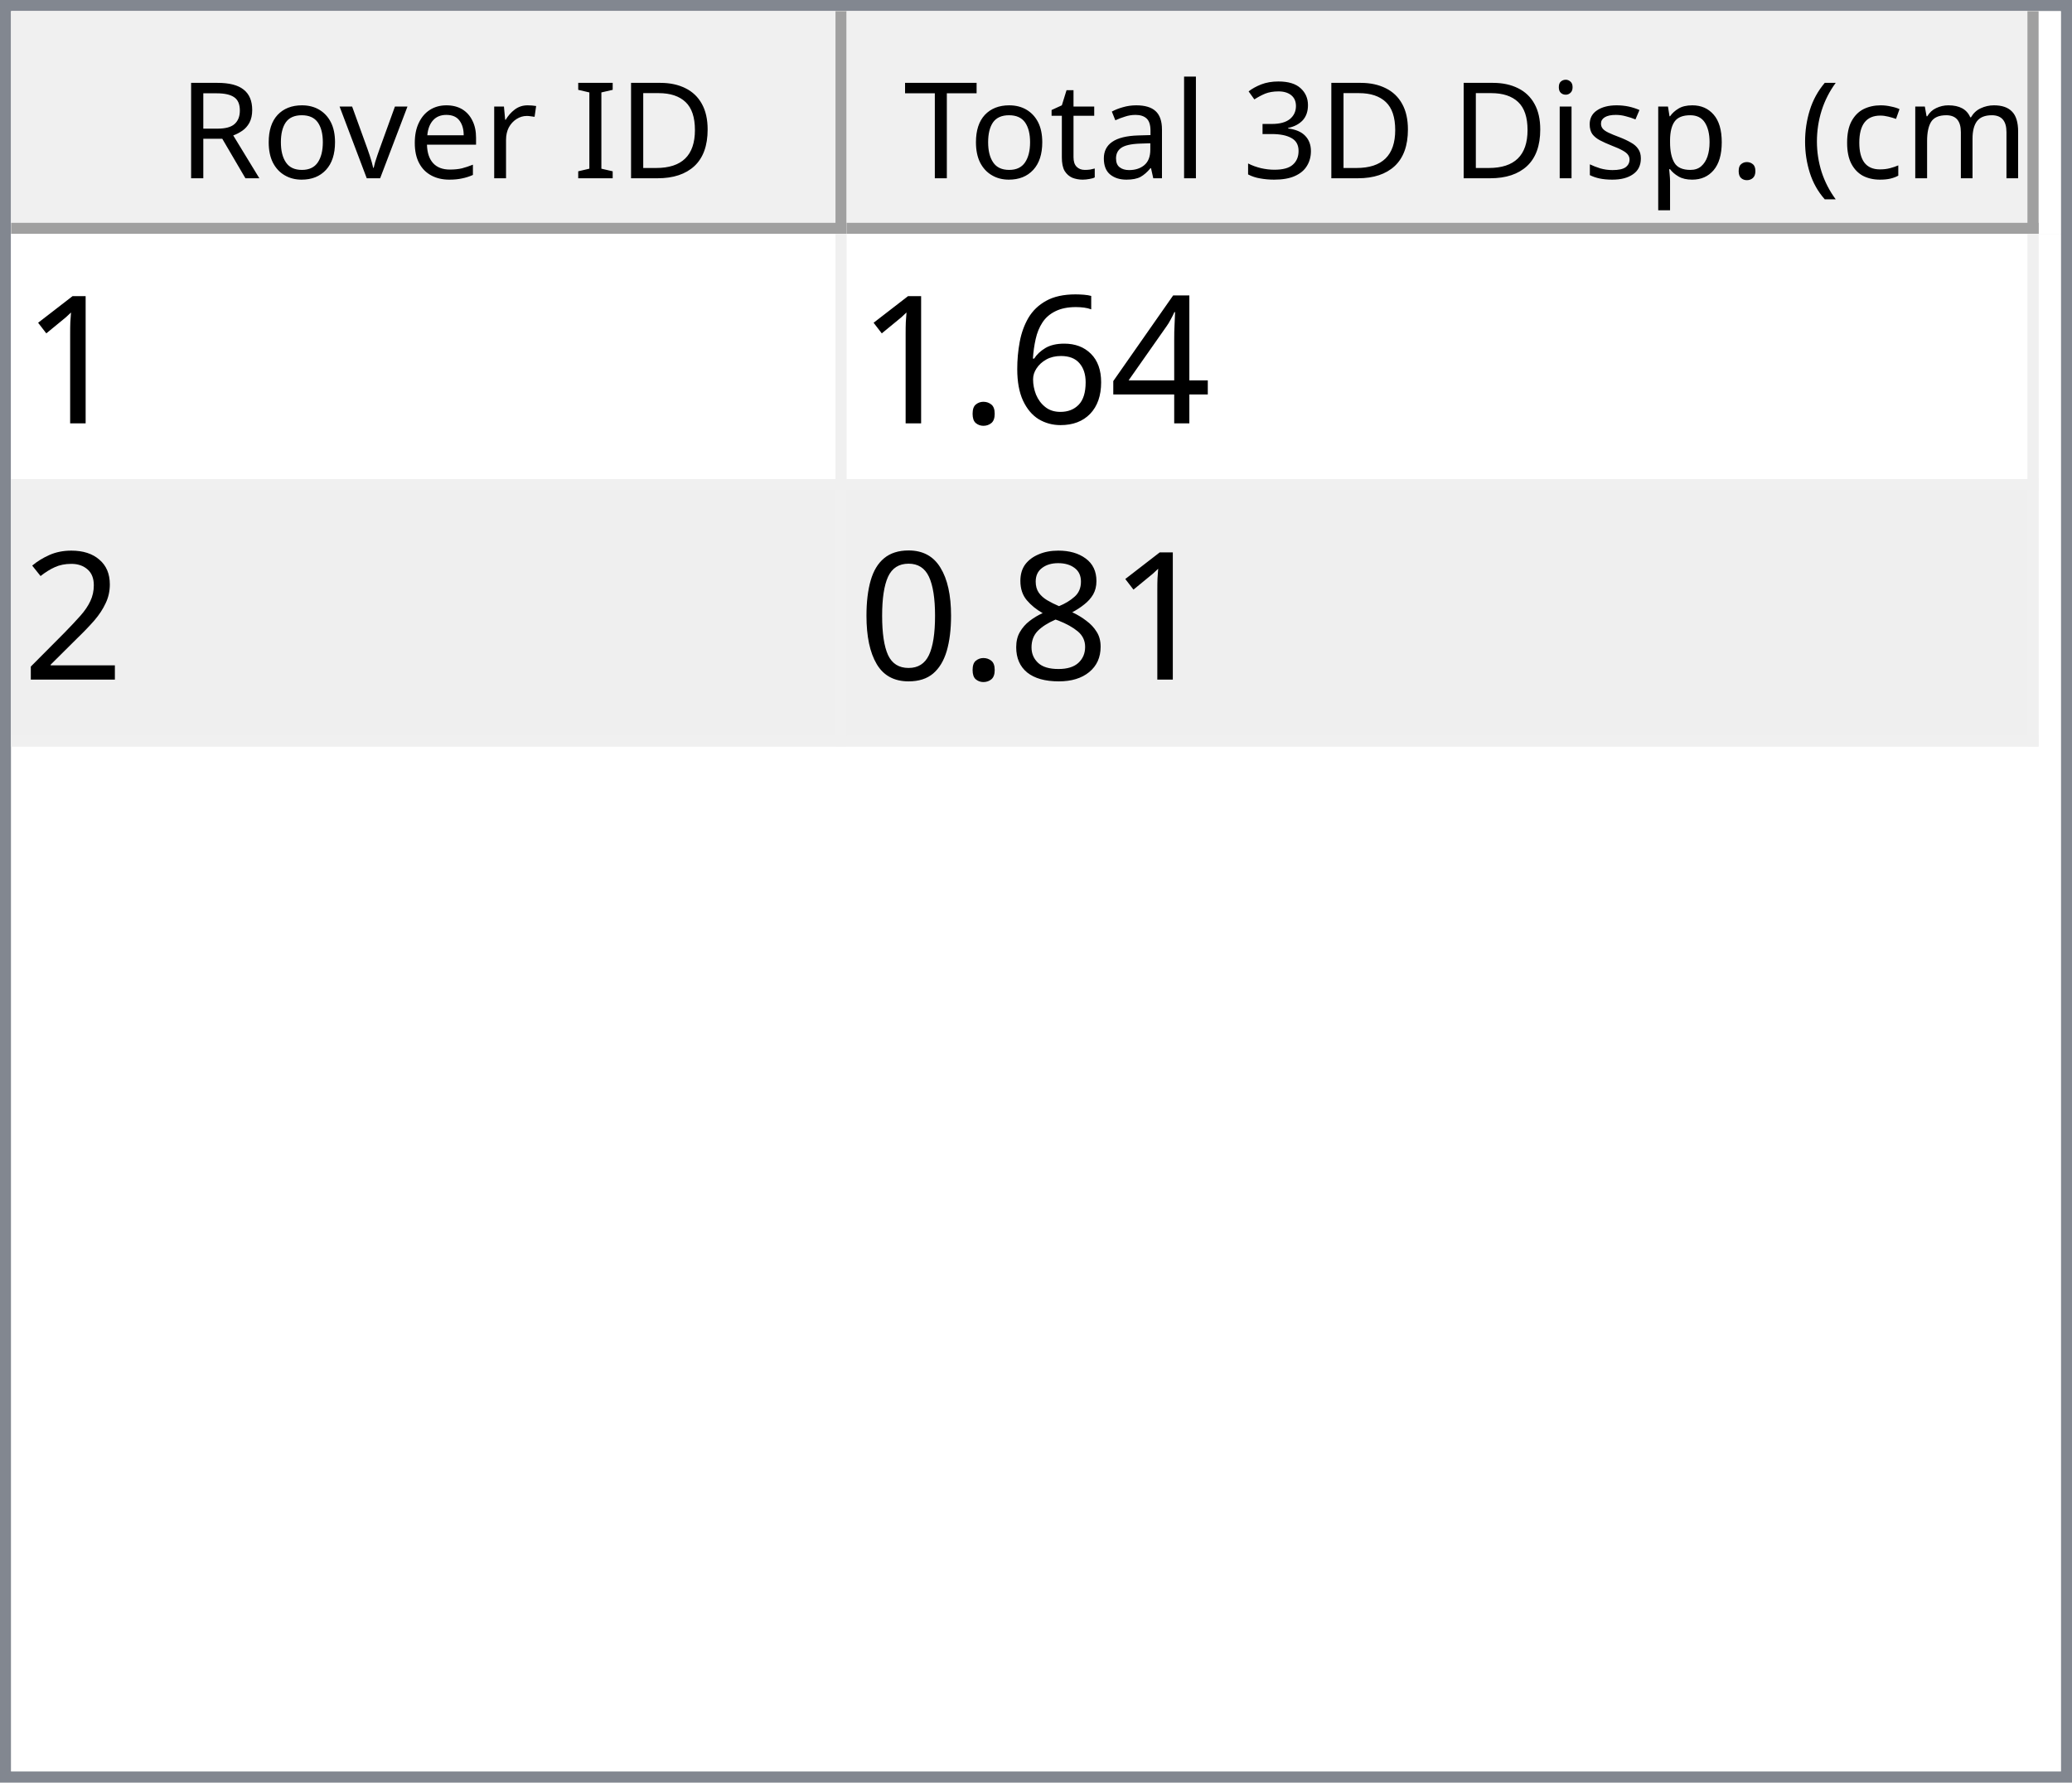
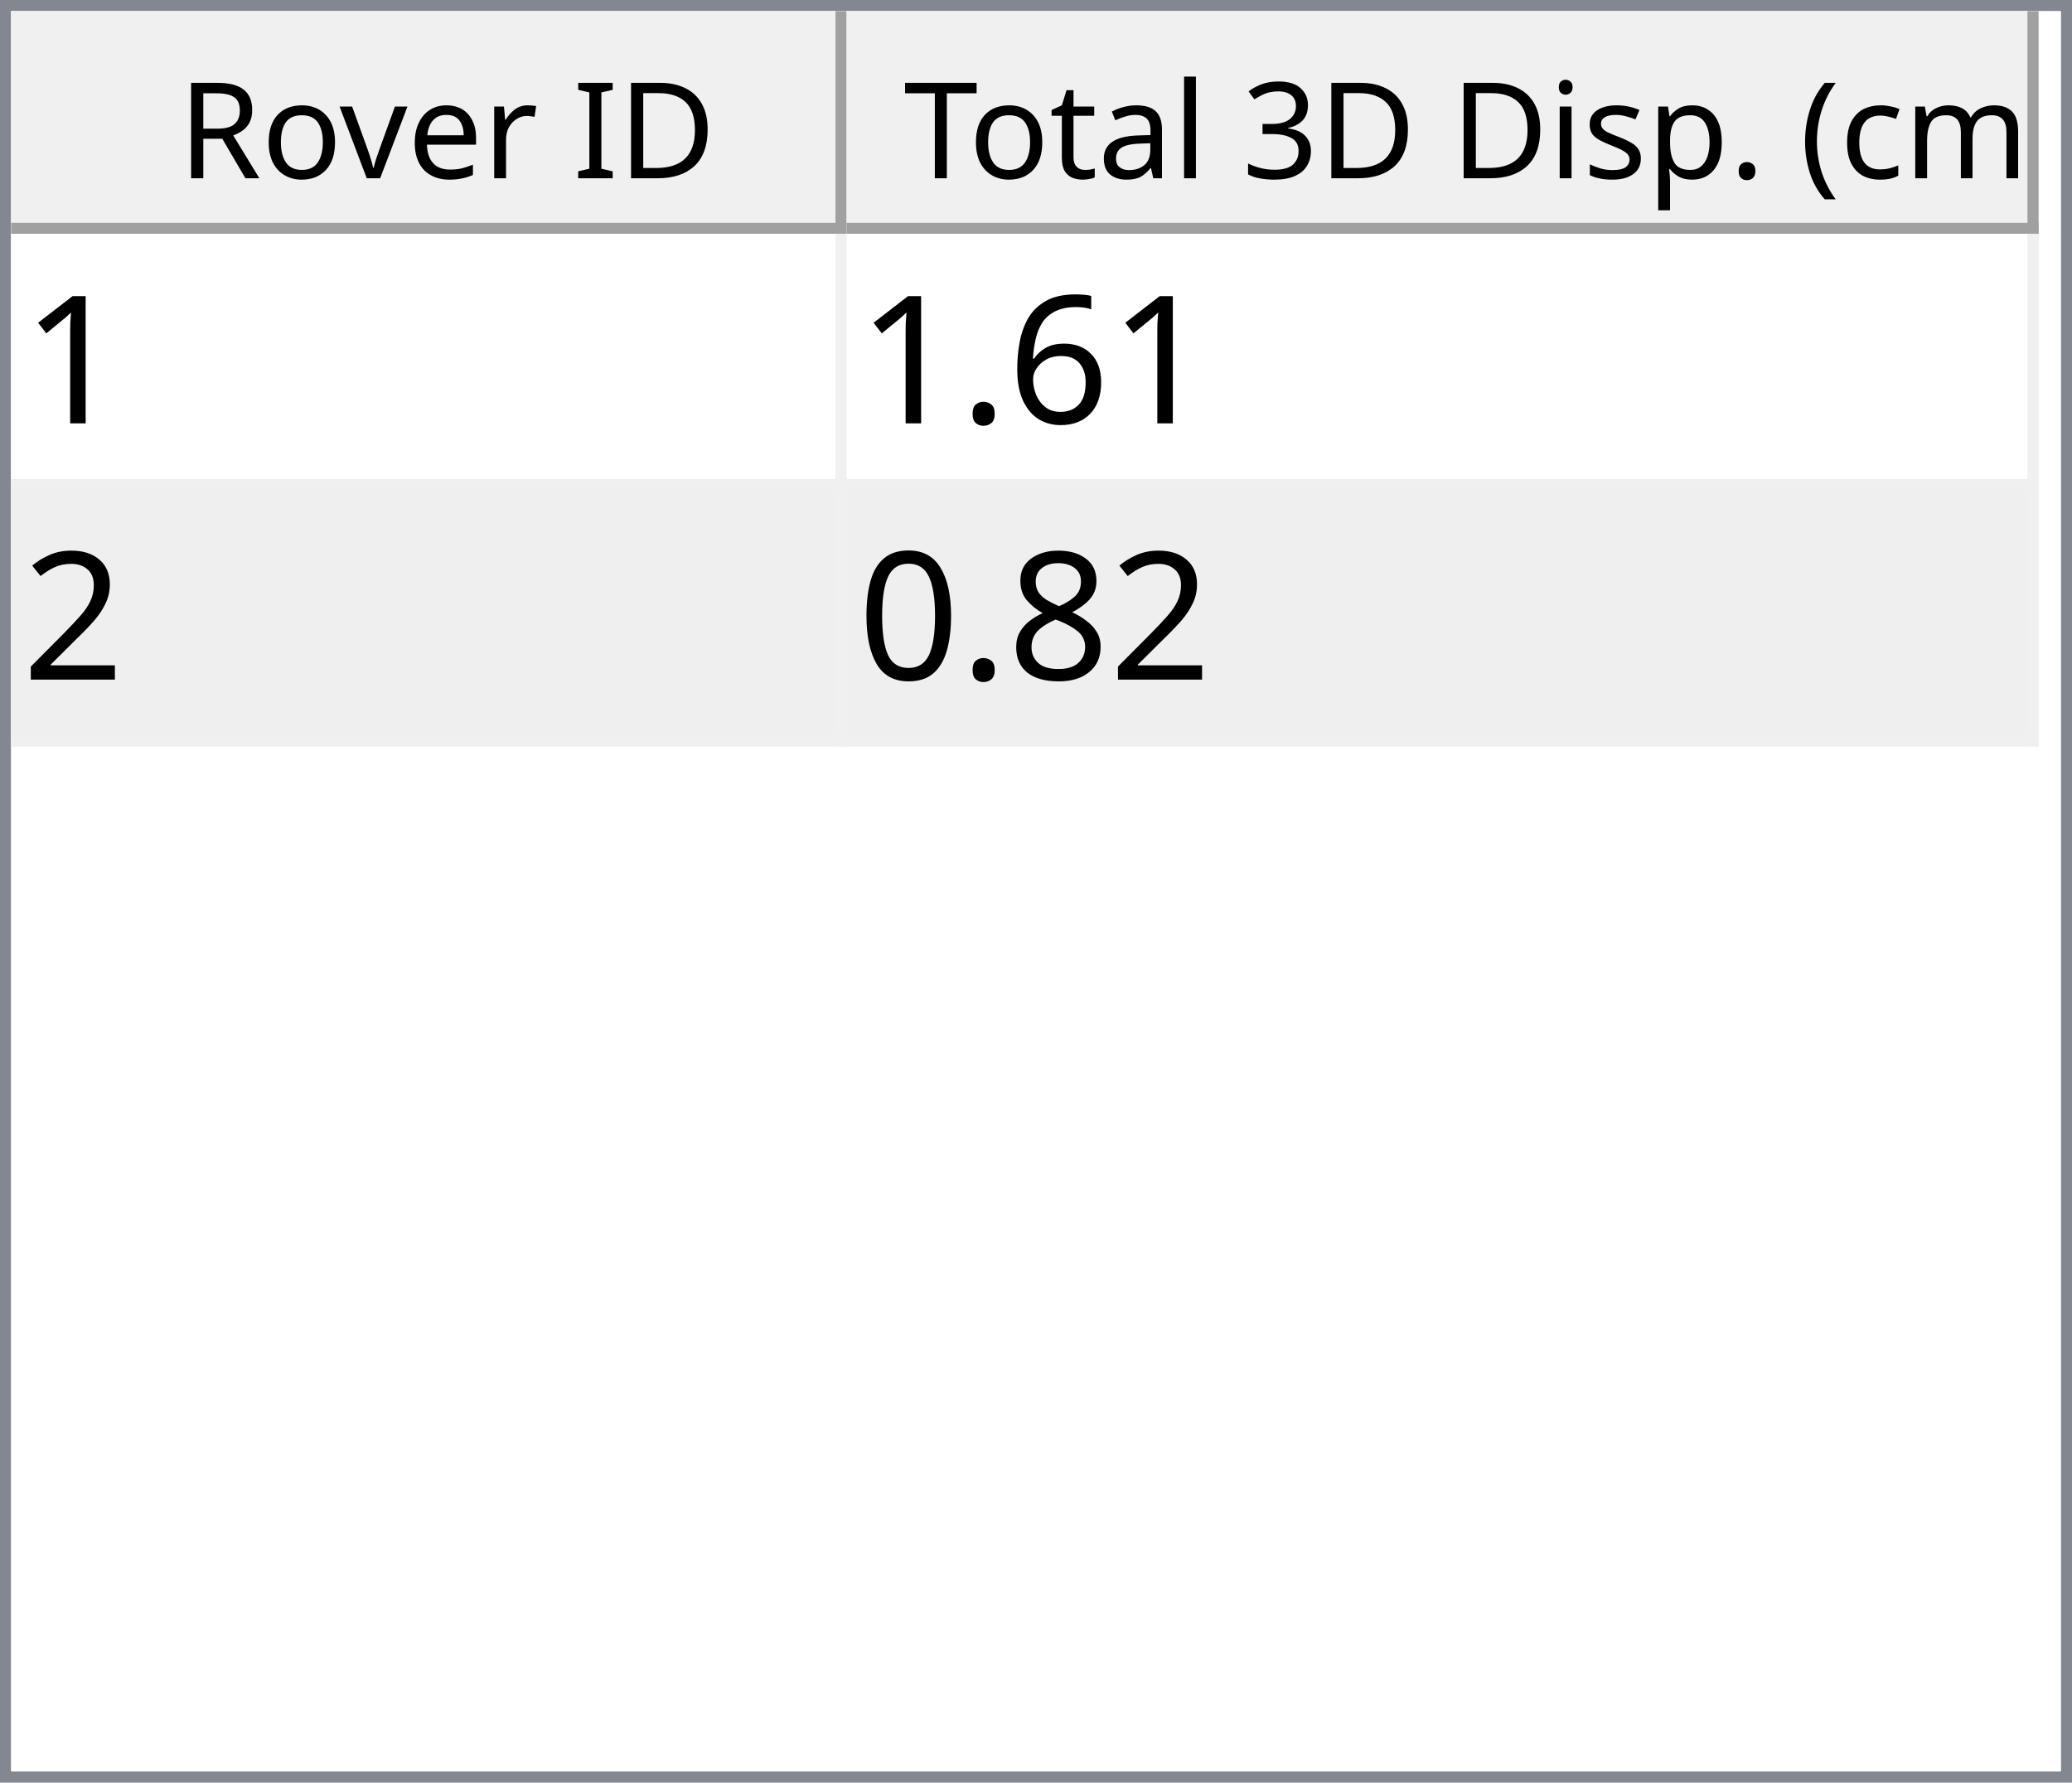
<svg xmlns="http://www.w3.org/2000/svg" style="fill-opacity:1; color-rendering:auto; color-interpolation:auto; text-rendering:auto; stroke:black; stroke-linecap:square; stroke-miterlimit:10; shape-rendering:auto; stroke-opacity:1; fill:black; stroke-dasharray:none; font-weight:normal; stroke-width:1; font-family:'Dialog'; font-style:normal; stroke-linejoin:miter; font-size:12px; stroke-dashoffset:0; image-rendering:auto;" width="186" height="160">
  <defs id="genericDefs" />
  <g>
    <defs id="defs1">
      <clipPath clipPathUnits="userSpaceOnUse" id="clipPath1">
        <path d="M0 0 L186 0 L186 160 L0 160 L0 0 Z" />
      </clipPath>
      <clipPath clipPathUnits="userSpaceOnUse" id="clipPath2">
        <path d="M0 0 L0 160 L186 160 L186 0 Z" />
      </clipPath>
      <clipPath clipPathUnits="userSpaceOnUse" id="clipPath3">
        <path d="M0 0 L0 20 L184 20 L184 0 Z" />
      </clipPath>
      <clipPath clipPathUnits="userSpaceOnUse" id="clipPath4">
        <path d="M0 0 L0 20 L75 20 L75 0 Z" />
      </clipPath>
      <clipPath clipPathUnits="userSpaceOnUse" id="clipPath5">
        <path d="M1 1 L1 19 L74 19 L74 1 Z" />
      </clipPath>
      <clipPath clipPathUnits="userSpaceOnUse" id="clipPath6">
        <path d="M0 0 L0 18 L73 18 L73 0 Z" />
      </clipPath>
      <clipPath clipPathUnits="userSpaceOnUse" id="clipPath7">
        <path d="M-0.5 -0.5 L-0.5 19.5 L74.5 19.5 L74.5 -0.5 Z" />
      </clipPath>
      <clipPath clipPathUnits="userSpaceOnUse" id="clipPath8">
        <path d="M0 0 L0 20 L107 20 L107 0 Z" />
      </clipPath>
      <clipPath clipPathUnits="userSpaceOnUse" id="clipPath9">
        <path d="M1 1 L1 19 L106 19 L106 1 Z" />
      </clipPath>
      <clipPath clipPathUnits="userSpaceOnUse" id="clipPath10">
        <path d="M0 0 L0 18 L105 18 L105 0 Z" />
      </clipPath>
      <clipPath clipPathUnits="userSpaceOnUse" id="clipPath11">
        <path d="M-0.5 -0.5 L-0.5 19.5 L106.5 19.5 L106.5 -0.5 Z" />
      </clipPath>
      <clipPath clipPathUnits="userSpaceOnUse" id="clipPath12">
        <path d="M0 0 L0 138 L184 138 L184 0 Z" />
      </clipPath>
      <clipPath clipPathUnits="userSpaceOnUse" id="clipPath13">
        <path d="M0 0 L0 46 L182 46 L182 0 Z" />
      </clipPath>
      <clipPath clipPathUnits="userSpaceOnUse" id="clipPath14">
        <path d="M-0.5 -0.5 L-0.5 45.5 L181.5 45.5 L181.5 -0.5 Z" />
      </clipPath>
      <clipPath clipPathUnits="userSpaceOnUse" id="clipPath15">
        <path d="M0 0 L0 22 L74 22 L74 0 Z" />
      </clipPath>
      <clipPath clipPathUnits="userSpaceOnUse" id="clipPath16">
        <path d="M0 0 L0 22 L106 22 L106 0 Z" />
      </clipPath>
      <font horiz-adv-x="64.551" id="font1">
        <font-face ascent="107.91" descent="25.098" units-per-em="100" style="font-style:normal; font-family:Segoe UI; font-weight:normal;" />
        <missing-glyph horiz-adv-x="64.551" d="M8.109 0 L8.109 68.266 L56.453 68.266 L56.453 0 L8.109 0 ZM15.328 7.234 L49.219 7.234 L49.219 61.031 L15.328 61.031 L15.328 7.234 Z" />
        <glyph unicode="D" horiz-adv-x="70.117" d="M9.188 0 L9.188 70.016 L28.516 70.016 Q65.531 70.016 65.531 35.891 Q65.531 19.672 55.25 9.836 Q44.969 0 27.734 0 L9.188 0 ZM17.391 62.594 L17.391 7.422 L27.828 7.422 Q41.609 7.422 49.273 14.797 Q56.938 22.172 56.938 35.688 Q56.938 62.594 28.328 62.594 L17.391 62.594 Z" />
        <glyph unicode="I" horiz-adv-x="26.611" d="M17.391 0 L9.188 0 L9.188 70.016 L17.391 70.016 L17.391 0 Z" />
        <glyph unicode=" " horiz-adv-x="27.393" d="" />
        <glyph unicode="r" horiz-adv-x="34.766" d="M34.188 41.891 Q32.078 43.5 28.125 43.5 Q23 43.5 19.555 38.672 Q16.109 33.844 16.109 25.484 L16.109 0 L8.109 0 L8.109 50 L16.109 50 L16.109 39.703 L16.312 39.703 Q18.016 44.969 21.531 47.922 Q25.047 50.875 29.391 50.875 Q32.516 50.875 34.188 50.203 L34.188 41.891 Z" />
        <glyph unicode="e" horiz-adv-x="52.295" d="M48.297 23 L12.984 23 Q13.188 14.656 17.484 10.109 Q21.781 5.562 29.297 5.562 Q37.75 5.562 44.828 11.141 L44.828 3.609 Q38.234 -1.172 27.391 -1.172 Q16.797 -1.172 10.742 5.641 Q4.688 12.453 4.688 24.812 Q4.688 36.469 11.305 43.82 Q17.922 51.172 27.734 51.172 Q37.547 51.172 42.922 44.828 Q48.297 38.484 48.297 27.203 L48.297 23 ZM40.094 29.781 Q40.047 36.719 36.75 40.578 Q33.453 44.438 27.594 44.438 Q21.922 44.438 17.969 40.383 Q14.016 36.328 13.094 29.781 L40.094 29.781 Z" />
        <glyph unicode="v" horiz-adv-x="47.9" d="M47.406 50 L27.484 0 L19.625 0 L0.688 50 L9.469 50 L22.172 13.672 Q23.578 9.672 23.922 6.688 L24.125 6.688 Q24.609 10.453 25.688 13.484 L38.969 50 L47.406 50 Z" />
        <glyph unicode="o" horiz-adv-x="58.594" d="M29 -1.172 Q17.922 -1.172 11.305 5.836 Q4.688 12.844 4.688 24.422 Q4.688 37.016 11.57 44.094 Q18.453 51.172 30.172 51.172 Q41.359 51.172 47.633 44.289 Q53.906 37.406 53.906 25.203 Q53.906 13.234 47.141 6.031 Q40.375 -1.172 29 -1.172 ZM29.594 44.438 Q21.875 44.438 17.383 39.188 Q12.891 33.938 12.891 24.703 Q12.891 15.828 17.43 10.695 Q21.969 5.562 29.594 5.562 Q37.359 5.562 41.531 10.594 Q45.703 15.625 45.703 24.906 Q45.703 34.281 41.531 39.359 Q37.359 44.438 29.594 44.438 Z" />
        <glyph unicode="R" horiz-adv-x="59.814" d="M59.375 0 L49.609 0 L37.891 19.625 Q36.281 22.359 34.766 24.289 Q33.25 26.219 31.664 27.438 Q30.078 28.656 28.25 29.219 Q26.422 29.781 24.125 29.781 L17.391 29.781 L17.391 0 L9.188 0 L9.188 70.016 L30.078 70.016 Q34.672 70.016 38.555 68.867 Q42.438 67.719 45.289 65.375 Q48.141 63.031 49.758 59.547 Q51.375 56.062 51.375 51.375 Q51.375 47.703 50.273 44.656 Q49.172 41.609 47.148 39.211 Q45.125 36.812 42.266 35.133 Q39.406 33.453 35.844 32.516 L35.844 32.328 Q37.594 31.547 38.891 30.547 Q40.188 29.547 41.359 28.18 Q42.531 26.812 43.68 25.078 Q44.828 23.344 46.234 21.047 L59.375 0 ZM17.391 62.594 L17.391 37.203 L28.516 37.203 Q31.594 37.203 34.203 38.133 Q36.812 39.062 38.719 40.797 Q40.625 42.531 41.703 45.047 Q42.781 47.562 42.781 50.688 Q42.781 56.297 39.141 59.445 Q35.5 62.594 28.609 62.594 L17.391 62.594 Z" />
        <glyph unicode=")" horiz-adv-x="30.176" d="M8.297 -15.922 L1.172 -15.922 Q16.406 2.344 16.406 26.812 Q16.406 51.469 1.078 70.016 L8.297 70.016 Q23.531 52.156 23.531 26.703 Q23.531 1.375 8.297 -15.922 Z" />
        <glyph unicode="m" horiz-adv-x="86.133" d="M79.109 0 L71.094 0 L71.094 28.719 Q71.094 37.016 68.531 40.727 Q65.969 44.438 59.906 44.438 Q54.781 44.438 51.195 39.75 Q47.609 35.062 47.609 28.516 L47.609 0 L39.594 0 L39.594 29.688 Q39.594 44.438 28.219 44.438 Q22.953 44.438 19.531 40.016 Q16.109 35.594 16.109 28.516 L16.109 0 L8.109 0 L8.109 50 L16.109 50 L16.109 42.094 L16.312 42.094 Q21.625 51.172 31.844 51.172 Q36.969 51.172 40.773 48.312 Q44.578 45.453 46 40.828 Q51.562 51.172 62.594 51.172 Q79.109 51.172 79.109 30.812 L79.109 0 Z" />
        <glyph unicode="c" horiz-adv-x="46.191" d="M42.188 2.297 Q36.422 -1.172 28.516 -1.172 Q17.828 -1.172 11.258 5.789 Q4.688 12.75 4.688 23.828 Q4.688 36.188 11.766 43.68 Q18.844 51.172 30.672 51.172 Q37.25 51.172 42.281 48.734 L42.281 40.531 Q36.719 44.438 30.375 44.438 Q22.703 44.438 17.797 38.945 Q12.891 33.453 12.891 24.516 Q12.891 15.719 17.508 10.641 Q22.125 5.562 29.891 5.562 Q36.422 5.562 42.188 9.906 L42.188 2.297 Z" />
        <glyph unicode="(" horiz-adv-x="30.176" d="M29.109 -15.922 L21.969 -15.922 Q6.844 1.375 6.844 26.703 Q6.844 52.156 21.969 70.016 L29.203 70.016 Q13.875 51.469 13.875 26.812 Q13.875 2.344 29.109 -15.922 Z" />
        <glyph unicode="." horiz-adv-x="21.68" d="M10.891 -1.078 Q8.641 -1.078 7.055 0.539 Q5.469 2.156 5.469 4.391 Q5.469 6.641 7.055 8.273 Q8.641 9.906 10.891 9.906 Q13.188 9.906 14.797 8.273 Q16.406 6.641 16.406 4.391 Q16.406 2.156 14.797 0.539 Q13.188 -1.078 10.891 -1.078 Z" />
        <glyph unicode="p" horiz-adv-x="58.789" d="M16.312 7.234 L16.109 7.234 L16.109 -23 L8.109 -23 L8.109 50 L16.109 50 L16.109 41.219 L16.312 41.219 Q22.219 51.172 33.594 51.172 Q43.266 51.172 48.688 44.461 Q54.109 37.75 54.109 26.469 Q54.109 13.922 48 6.375 Q41.891 -1.172 31.297 -1.172 Q21.578 -1.172 16.312 7.234 ZM16.109 27.391 L16.109 20.406 Q16.109 14.203 20.141 9.883 Q24.172 5.562 30.375 5.562 Q37.641 5.562 41.773 11.133 Q45.906 16.703 45.906 26.609 Q45.906 34.969 42.047 39.703 Q38.188 44.438 31.594 44.438 Q24.609 44.438 20.359 39.578 Q16.109 34.719 16.109 27.391 Z" />
        <glyph unicode="s" horiz-adv-x="42.432" d="M5.078 1.812 L5.078 10.406 Q11.625 5.562 19.484 5.562 Q30.031 5.562 30.031 12.594 Q30.031 14.594 29.125 15.992 Q28.219 17.391 26.68 18.461 Q25.141 19.531 23.07 20.383 Q21 21.234 18.609 22.172 Q15.281 23.484 12.766 24.828 Q10.25 26.172 8.57 27.859 Q6.891 29.547 6.031 31.695 Q5.172 33.844 5.172 36.719 Q5.172 40.234 6.789 42.945 Q8.406 45.656 11.086 47.484 Q13.766 49.312 17.211 50.242 Q20.656 51.172 24.312 51.172 Q30.812 51.172 35.938 48.922 L35.938 40.828 Q30.422 44.438 23.25 44.438 Q21 44.438 19.195 43.922 Q17.391 43.406 16.094 42.477 Q14.797 41.547 14.086 40.258 Q13.375 38.969 13.375 37.406 Q13.375 35.453 14.086 34.133 Q14.797 32.812 16.164 31.789 Q17.531 30.766 19.484 29.938 Q21.438 29.109 23.922 28.125 Q27.25 26.859 29.883 25.516 Q32.516 24.172 34.375 22.484 Q36.234 20.797 37.234 18.602 Q38.234 16.406 38.234 13.375 Q38.234 9.672 36.602 6.938 Q34.969 4.203 32.234 2.398 Q29.5 0.594 25.93 -0.289 Q22.359 -1.172 18.453 -1.172 Q10.75 -1.172 5.078 1.812 Z" />
        <glyph unicode="i" horiz-adv-x="24.219" d="M12.203 62.703 Q10.062 62.703 8.547 64.164 Q7.031 65.625 7.031 67.875 Q7.031 70.125 8.547 71.609 Q10.062 73.094 12.203 73.094 Q14.406 73.094 15.945 71.609 Q17.484 70.125 17.484 67.875 Q17.484 65.719 15.945 64.211 Q14.406 62.703 12.203 62.703 ZM16.109 0 L8.109 0 L8.109 50 L16.109 50 L16.109 0 Z" />
        <glyph unicode="3" horiz-adv-x="53.906" d="M46.531 19.828 Q46.531 15.094 44.75 11.211 Q42.969 7.328 39.719 4.57 Q36.469 1.812 31.93 0.297 Q27.391 -1.219 21.922 -1.219 Q11.922 -1.219 6 2.594 L6 11.188 Q13.094 5.609 22.219 5.609 Q25.875 5.609 28.828 6.539 Q31.781 7.469 33.906 9.227 Q36.031 10.984 37.18 13.477 Q38.328 15.969 38.328 19.094 Q38.328 32.812 18.797 32.812 L12.984 32.812 L12.984 39.594 L18.5 39.594 Q35.797 39.594 35.797 52.484 Q35.797 64.406 22.609 64.406 Q15.188 64.406 8.688 59.422 L8.688 67.188 Q15.375 71.188 24.609 71.188 Q29 71.188 32.57 69.969 Q36.141 68.75 38.68 66.555 Q41.219 64.359 42.609 61.281 Q44 58.203 44 54.5 Q44 40.672 30.031 36.719 L30.031 36.531 Q33.594 36.141 36.625 34.797 Q39.656 33.453 41.852 31.305 Q44.047 29.156 45.289 26.25 Q46.531 23.344 46.531 19.828 Z" />
        <glyph unicode="l" horiz-adv-x="24.219" d="M16.109 0 L8.109 0 L8.109 74.031 L16.109 74.031 L16.109 0 Z" />
        <glyph unicode="a" horiz-adv-x="50.879" d="M43.891 0 L35.891 0 L35.891 7.812 L35.688 7.812 Q30.469 -1.172 20.312 -1.172 Q12.844 -1.172 8.617 2.781 Q4.391 6.734 4.391 13.281 Q4.391 27.297 20.906 29.594 L35.891 31.688 Q35.891 44.438 25.594 44.438 Q16.547 44.438 9.281 38.281 L9.281 46.484 Q16.656 51.172 26.266 51.172 Q43.891 51.172 43.891 32.516 L43.891 0 ZM35.891 25.297 L23.828 23.641 Q18.266 22.859 15.43 20.875 Q12.594 18.891 12.594 13.875 Q12.594 10.203 15.211 7.883 Q17.828 5.562 22.172 5.562 Q28.125 5.562 32.008 9.742 Q35.891 13.922 35.891 20.312 L35.891 25.297 Z" />
        <glyph unicode="t" horiz-adv-x="33.887" d="M31.297 0.484 Q28.469 -1.078 23.828 -1.078 Q10.688 -1.078 10.688 13.578 L10.688 43.172 L2.094 43.172 L2.094 50 L10.688 50 L10.688 62.203 L18.703 64.797 L18.703 50 L31.297 50 L31.297 43.172 L18.703 43.172 L18.703 14.984 Q18.703 9.969 20.414 7.82 Q22.125 5.672 26.078 5.672 Q29.109 5.672 31.297 7.328 L31.297 0.484 Z" />
        <glyph unicode="T" horiz-adv-x="52.393" d="M50.594 62.594 L30.375 62.594 L30.375 0 L22.172 0 L22.172 62.594 L2 62.594 L2 70.016 L50.594 70.016 L50.594 62.594 Z" />
      </font>
      <font horiz-adv-x="75.0" id="font2">
        <font-face ascent="100.537" descent="21.973" units-per-em="100" style="font-style:normal; font-family:sans-serif; font-weight:normal;" />
        <missing-glyph horiz-adv-x="75.0" d="M12.5 0 L12.5 62.5 L62.5 62.5 L62.5 0 L12.5 0 ZM14.062 1.562 L60.938 1.562 L60.938 60.938 L14.062 60.938 L14.062 1.562 Z" />
        <glyph unicode="1" horiz-adv-x="55.615" d="M37.25 0 L28.469 0 L28.469 56 Q25.297 52.984 20.141 49.953 Q14.984 46.922 10.891 45.406 L10.891 53.906 Q18.266 57.375 23.781 62.305 Q29.297 67.234 31.594 71.875 L37.25 71.875 L37.25 0 Z" />
-         <glyph unicode="4" horiz-adv-x="55.615" d="M32.328 0 L32.328 17.141 L1.266 17.141 L1.266 25.203 L33.938 71.578 L41.109 71.578 L41.109 25.203 L50.781 25.203 L50.781 17.141 L41.109 17.141 L41.109 0 L32.328 0 ZM32.328 25.203 L32.328 57.469 L9.906 25.203 L32.328 25.203 Z" />
        <glyph unicode="6" horiz-adv-x="55.615" d="M49.75 54.047 L41.016 53.375 Q39.844 58.547 37.703 60.891 Q34.125 64.656 28.906 64.656 Q24.703 64.656 21.531 62.312 Q17.391 59.281 14.992 53.469 Q12.594 47.656 12.5 36.922 Q15.672 41.75 20.266 44.094 Q24.859 46.438 29.891 46.438 Q38.672 46.438 44.852 39.969 Q51.031 33.5 51.031 23.25 Q51.031 16.5 48.125 10.719 Q45.219 4.938 40.141 1.859 Q35.062 -1.219 28.609 -1.219 Q17.625 -1.219 10.695 6.859 Q3.766 14.938 3.766 33.5 Q3.766 54.25 11.422 63.672 Q18.109 71.875 29.438 71.875 Q37.891 71.875 43.289 67.141 Q48.688 62.406 49.75 54.047 ZM13.875 23.188 Q13.875 18.656 15.797 14.508 Q17.719 10.359 21.188 8.18 Q24.656 6 28.469 6 Q34.031 6 38.039 10.492 Q42.047 14.984 42.047 22.703 Q42.047 30.125 38.086 34.398 Q34.125 38.672 28.125 38.672 Q22.172 38.672 18.023 34.398 Q13.875 30.125 13.875 23.188 Z" />
        <glyph unicode="." horiz-adv-x="27.783" d="M9.078 0 L9.078 10.016 L19.094 10.016 L19.094 0 L9.078 0 Z" />
        <glyph unicode="2" horiz-adv-x="55.615" d="M50.344 8.453 L50.344 0 L3.031 0 Q2.938 3.172 4.047 6.109 Q5.859 10.938 9.836 15.625 Q13.812 20.312 21.344 26.469 Q33.016 36.031 37.117 41.625 Q41.219 47.219 41.219 52.203 Q41.219 57.422 37.477 61.008 Q33.734 64.594 27.734 64.594 Q21.391 64.594 17.578 60.789 Q13.766 56.984 13.719 50.25 L4.688 51.172 Q5.609 61.281 11.664 66.578 Q17.719 71.875 27.938 71.875 Q38.234 71.875 44.242 66.164 Q50.25 60.453 50.25 52 Q50.25 47.703 48.492 43.555 Q46.734 39.406 42.656 34.812 Q38.578 30.219 29.109 22.219 Q21.188 15.578 18.945 13.211 Q16.703 10.844 15.234 8.453 L50.344 8.453 Z" />
        <glyph unicode="8" horiz-adv-x="55.615" d="M17.672 38.812 Q12.203 40.828 9.57 44.539 Q6.938 48.25 6.938 53.422 Q6.938 61.234 12.555 66.555 Q18.172 71.875 27.484 71.875 Q36.859 71.875 42.578 66.43 Q48.297 60.984 48.297 53.172 Q48.297 48.188 45.68 44.508 Q43.062 40.828 37.75 38.812 Q44.344 36.672 47.781 31.883 Q51.219 27.094 51.219 20.453 Q51.219 11.281 44.727 5.031 Q38.234 -1.219 27.641 -1.219 Q17.047 -1.219 10.547 5.055 Q4.047 11.328 4.047 20.703 Q4.047 27.688 7.594 32.398 Q11.141 37.109 17.672 38.812 ZM15.922 53.719 Q15.922 48.641 19.195 45.414 Q22.469 42.188 27.688 42.188 Q32.766 42.188 36.016 45.383 Q39.266 48.578 39.266 53.219 Q39.266 58.062 35.914 61.359 Q32.562 64.656 27.594 64.656 Q22.562 64.656 19.242 61.43 Q15.922 58.203 15.922 53.719 ZM13.094 20.656 Q13.094 16.891 14.875 13.375 Q16.656 9.859 20.172 7.93 Q23.688 6 27.734 6 Q34.031 6 38.133 10.055 Q42.234 14.109 42.234 20.359 Q42.234 26.703 38.016 30.859 Q33.797 35.016 27.438 35.016 Q21.234 35.016 17.164 30.914 Q13.094 26.812 13.094 20.656 Z" />
        <glyph unicode="0" horiz-adv-x="55.615" d="M4.156 35.297 Q4.156 48 6.766 55.742 Q9.375 63.484 14.523 67.68 Q19.672 71.875 27.484 71.875 Q33.25 71.875 37.594 69.555 Q41.938 67.234 44.773 62.867 Q47.609 58.5 49.219 52.227 Q50.828 45.953 50.828 35.297 Q50.828 22.703 48.242 14.969 Q45.656 7.234 40.508 3.008 Q35.359 -1.219 27.484 -1.219 Q17.141 -1.219 11.234 6.203 Q4.156 15.141 4.156 35.297 ZM13.188 35.297 Q13.188 17.672 17.312 11.836 Q21.438 6 27.484 6 Q33.547 6 37.672 11.859 Q41.797 17.719 41.797 35.297 Q41.797 52.984 37.672 58.789 Q33.547 64.594 27.391 64.594 Q21.344 64.594 17.719 59.469 Q13.188 52.938 13.188 35.297 Z" />
      </font>
    </defs>
    <g style="fill:white; stroke:white;">
      <rect x="0" y="0" width="186" style="clip-path:url(#clipPath1); stroke:none;" height="160" />
    </g>
    <g style="fill:white; text-rendering:optimizeSpeed; color-rendering:optimizeSpeed; image-rendering:optimizeSpeed; shape-rendering:crispEdges; stroke:white; color-interpolation:sRGB;">
      <rect x="0" width="186" height="160" y="0" style="stroke:none;" />
      <path style="stroke:none;" d="M0 160 L186 160 L186 0 L0 0 Z" />
    </g>
    <g style="fill:rgb(240,240,240); font-family:'Segoe UI'; stroke:rgb(240,240,240);">
      <rect x="0" y="0" width="186" style="clip-path:url(#clipPath2); stroke:none;" height="160" />
    </g>
    <g style="fill:rgb(130,135,144); font-family:'Segoe UI'; stroke:rgb(130,135,144);">
      <path d="M0 0 L186 0 L186 160 L0 160 L0 0 ZM1 1 L185 1 L185 159 L1 159 L1 1 Z" style="fill-rule:evenodd; clip-path:url(#clipPath2); stroke:none;" />
    </g>
    <g style="fill:white; font-family:'Segoe UI'; stroke:white;" transform="translate(1,1)">
      <rect x="0" y="0" width="184" style="clip-path:url(#clipPath3); stroke:none;" height="20" />
    </g>
    <g style="fill:rgb(240,240,240); font-family:'Segoe UI'; stroke:rgb(240,240,240);" transform="translate(1,1)">
      <rect x="0" y="0" width="75" style="clip-path:url(#clipPath4); stroke:none;" height="20" />
    </g>
    <g style="font-family:'Segoe UI';" transform="translate(2,2)">
      <text x="14" xml:space="preserve" y="14" style="clip-path:url(#clipPath6); stroke:none;">Rover ID</text>
    </g>
    <g style="fill:rgb(160,160,160); font-family:'Segoe UI'; stroke:rgb(160,160,160); stroke-linejoin:bevel;" transform="translate(1.5,1.5)">
      <line x1="74" x2="74" y1="0" style="fill:none; clip-path:url(#clipPath7);" y2="19" />
    </g>
    <g style="fill:rgb(160,160,160); font-family:'Segoe UI'; stroke:rgb(160,160,160); stroke-linejoin:bevel;" transform="matrix(1,0,0,1,1,1) translate(0.5,0.5)">
      <line x1="0" x2="74" y1="19" style="fill:none; clip-path:url(#clipPath7);" y2="19" />
    </g>
    <g style="fill:rgb(240,240,240); font-family:'Segoe UI'; stroke:rgb(240,240,240);" transform="translate(76,1)">
      <rect x="0" y="0" width="107" style="clip-path:url(#clipPath8); stroke:none;" height="20" />
    </g>
    <g style="font-family:'Segoe UI';" transform="translate(77,2)">
      <text x="1" xml:space="preserve" y="14" style="clip-path:url(#clipPath10); stroke:none;"> Total 3D Disp. (cm)</text>
    </g>
    <g style="fill:rgb(160,160,160); font-family:'Segoe UI'; stroke:rgb(160,160,160); stroke-linejoin:bevel;" transform="translate(76.5,1.5)">
      <line x1="106" x2="106" y1="0" style="fill:none; clip-path:url(#clipPath11);" y2="19" />
    </g>
    <g style="fill:rgb(160,160,160); font-family:'Segoe UI'; stroke:rgb(160,160,160); stroke-linejoin:bevel;" transform="matrix(1,0,0,1,76,1) translate(0.5,0.5)">
      <line x1="0" x2="106" y1="19" style="fill:none; clip-path:url(#clipPath11);" y2="19" />
    </g>
    <g style="fill:white; font-family:'Segoe UI'; stroke:white;" transform="translate(1,21)">
      <rect x="0" y="0" width="184" style="clip-path:url(#clipPath12); stroke:none;" height="138" />
    </g>
    <g style="fill:rgb(240,240,240); font-size:16px; font-family:sans-serif; stroke:rgb(240,240,240);" transform="translate(1,21)">
      <rect x="0" y="0" width="182" style="clip-path:url(#clipPath13); stroke:none;" height="46" />
      <line transform="translate(0.5,0.5)" x1="0" x2="181" y1="22" style="clip-path:url(#clipPath14); fill:none; stroke-linejoin:bevel;" y2="22" />
    </g>
    <g transform="matrix(1,0,0,1,1,21) translate(0.5,0.5)" style="fill:rgb(240,240,240); font-size:16px; font-family:sans-serif; stroke:rgb(240,240,240); stroke-linejoin:bevel;">
      <line x1="0" x2="181" y1="45" style="fill:none; clip-path:url(#clipPath14);" y2="45" />
    </g>
    <g transform="matrix(1,0,0,1,1,21) translate(0.5,0.5)" style="fill:rgb(240,240,240); font-size:16px; font-family:sans-serif; stroke:rgb(240,240,240); stroke-linejoin:bevel;">
      <line x1="74" x2="74" y1="0" style="fill:none; clip-path:url(#clipPath14);" y2="45" />
    </g>
    <g transform="matrix(1,0,0,1,1,21) translate(0.5,0.5)" style="fill:rgb(240,240,240); font-size:16px; font-family:sans-serif; stroke:rgb(240,240,240); stroke-linejoin:bevel;">
      <line x1="181" x2="181" y1="0" style="fill:none; clip-path:url(#clipPath14);" y2="45" />
    </g>
    <g style="fill:white; font-size:16px; font-family:sans-serif; stroke:white;" transform="matrix(1,0,0,1,1,21)">
      <rect x="0" y="0" width="74" style="clip-path:url(#clipPath15); stroke:none;" height="22" />
      <text x="1" y="17" style="fill:black; clip-path:url(#clipPath15); stroke:none;" xml:space="preserve">1</text>
    </g>
    <g style="fill:white; font-size:16px; font-family:sans-serif; stroke:white;" transform="matrix(1,0,0,1,1,21) translate(75,0)">
      <rect x="0" y="0" width="106" style="clip-path:url(#clipPath16); stroke:none;" height="22" />
-       <text x="1" y="17" style="fill:black; clip-path:url(#clipPath16); stroke:none;" xml:space="preserve">1.64</text>
+       <text x="1" y="17" style="fill:black; clip-path:url(#clipPath16); stroke:none;" xml:space="preserve">1.61</text>
    </g>
    <g style="fill:rgb(239,239,239); font-size:16px; font-family:sans-serif; stroke:rgb(239,239,239);" transform="matrix(1,0,0,1,1,21) translate(0,23)">
      <rect x="0" y="0" width="74" style="clip-path:url(#clipPath15); stroke:none;" height="22" />
      <text x="1" y="17" style="fill:black; clip-path:url(#clipPath15); stroke:none;" xml:space="preserve">2</text>
    </g>
    <g style="fill:rgb(239,239,239); font-size:16px; font-family:sans-serif; stroke:rgb(239,239,239);" transform="matrix(1,0,0,1,1,21) translate(75,23)">
      <rect x="0" y="0" width="106" style="clip-path:url(#clipPath16); stroke:none;" height="22" />
-       <text x="1" y="17" style="fill:black; clip-path:url(#clipPath16); stroke:none;" xml:space="preserve">0.81</text>
+       <text x="1" y="17" style="fill:black; clip-path:url(#clipPath16); stroke:none;" xml:space="preserve">0.82</text>
    </g>
  </g>
</svg>
